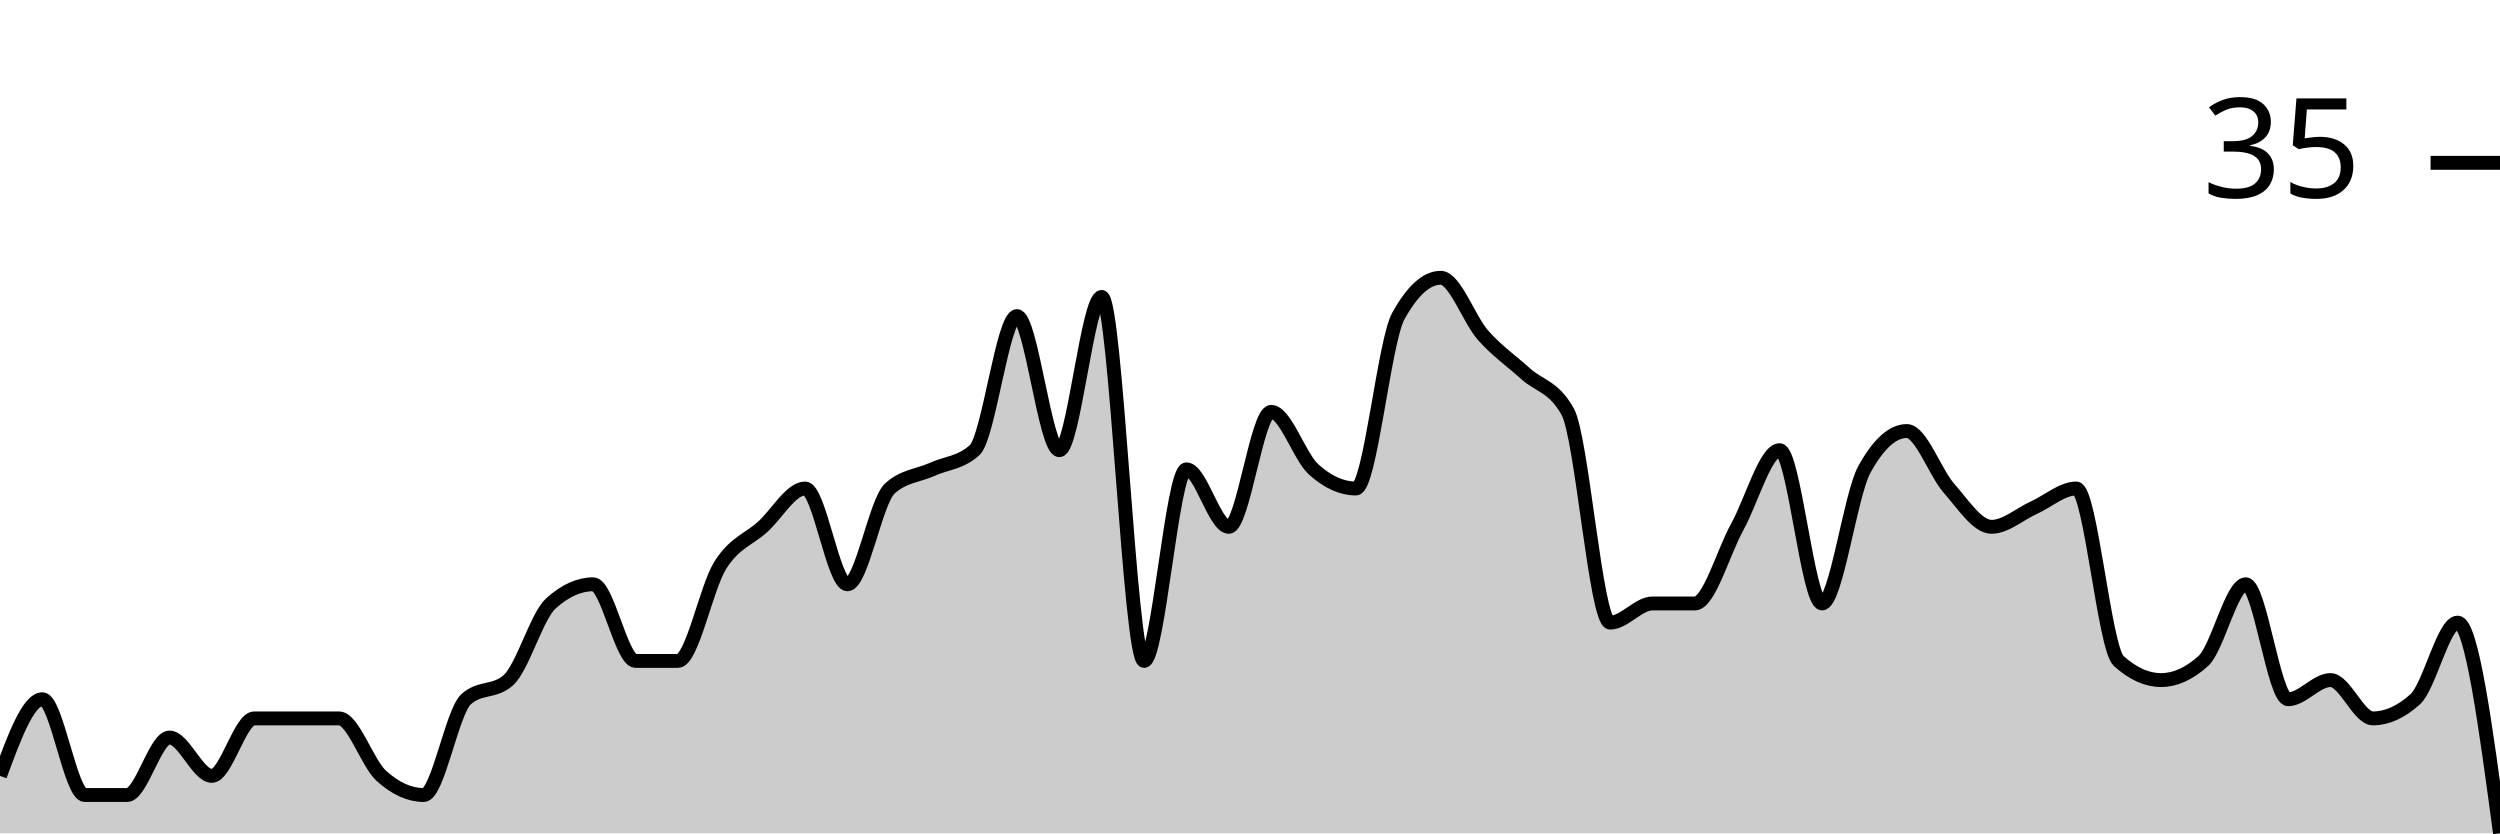
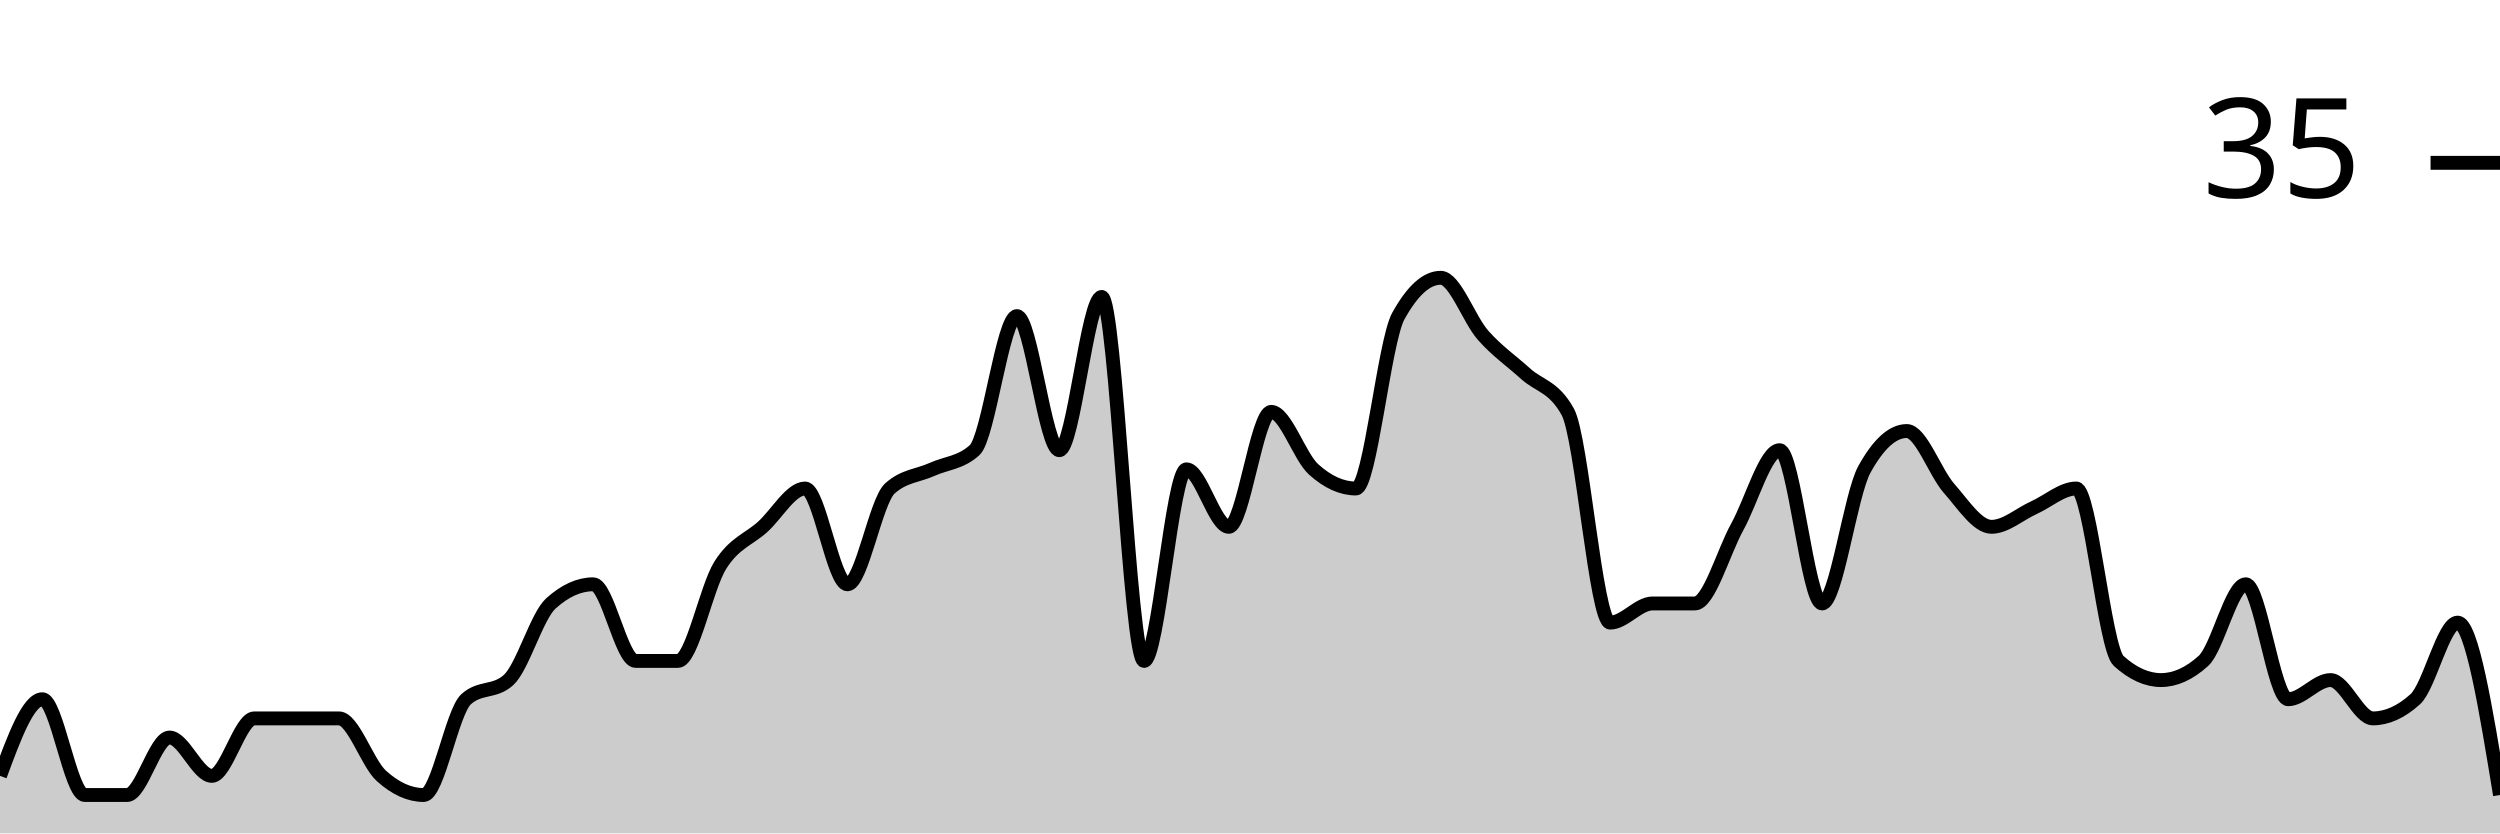
<svg xmlns="http://www.w3.org/2000/svg" viewBox="0 0 180 60">
  <g transform="translate(0,20)">
-     <path class="area" fill="rgba(0, 0, 0, 0.2)" d="M0,35.862C1.017,33.103,2.034,30.345,3.051,30.345C4.068,30.345,5.085,37.241,6.102,37.241C7.119,37.241,8.136,37.241,9.153,37.241C10.169,37.241,11.186,33.103,12.203,33.103C13.22,33.103,14.237,35.862,15.254,35.862C16.271,35.862,17.288,31.724,18.305,31.724C19.322,31.724,20.339,31.724,21.356,31.724C22.373,31.724,23.39,31.724,24.407,31.724C25.424,31.724,26.441,34.943,27.458,35.862C28.475,36.782,29.492,37.241,30.508,37.241C31.525,37.241,32.542,31.264,33.559,30.345C34.576,29.425,35.593,29.885,36.61,28.966C37.627,28.046,38.644,24.368,39.661,23.448C40.678,22.529,41.695,22.069,42.712,22.069C43.729,22.069,44.746,27.586,45.763,27.586C46.78,27.586,47.797,27.586,48.814,27.586C49.831,27.586,50.847,22.299,51.864,20.69C52.881,19.08,53.898,18.851,54.915,17.931C55.932,17.011,56.949,15.172,57.966,15.172C58.983,15.172,60,22.069,61.017,22.069C62.034,22.069,63.051,16.092,64.068,15.172C65.085,14.253,66.102,14.253,67.119,13.793C68.136,13.333,69.153,13.333,70.169,12.414C71.186,11.494,72.203,2.759,73.22,2.759C74.237,2.759,75.254,12.414,76.271,12.414C77.288,12.414,78.305,1.379,79.322,1.379C80.339,1.379,81.356,27.586,82.373,27.586C83.39,27.586,84.407,13.793,85.424,13.793C86.441,13.793,87.458,17.931,88.475,17.931C89.492,17.931,90.508,9.655,91.525,9.655C92.542,9.655,93.559,12.874,94.576,13.793C95.593,14.713,96.61,15.172,97.627,15.172C98.644,15.172,99.661,4.598,100.678,2.759C101.695,0.92,102.712,0,103.729,0C104.746,0,105.763,2.989,106.78,4.138C107.797,5.287,108.814,5.977,109.831,6.897C110.847,7.816,111.864,7.816,112.881,9.655C113.898,11.494,114.915,24.828,115.932,24.828C116.949,24.828,117.966,23.448,118.983,23.448C120,23.448,121.017,23.448,122.034,23.448C123.051,23.448,124.068,19.77,125.085,17.931C126.102,16.092,127.119,12.414,128.136,12.414C129.153,12.414,130.169,23.448,131.186,23.448C132.203,23.448,133.22,15.632,134.237,13.793C135.254,11.954,136.271,11.034,137.288,11.034C138.305,11.034,139.322,14.023,140.339,15.172C141.356,16.322,142.373,17.931,143.39,17.931C144.407,17.931,145.424,17.011,146.441,16.552C147.458,16.092,148.475,15.172,149.492,15.172C150.508,15.172,151.525,26.667,152.542,27.586C153.559,28.506,154.576,28.966,155.593,28.966C156.61,28.966,157.627,28.506,158.644,27.586C159.661,26.667,160.678,22.069,161.695,22.069C162.712,22.069,163.729,30.345,164.746,30.345C165.763,30.345,166.78,28.966,167.797,28.966C168.814,28.966,169.831,31.724,170.847,31.724C171.864,31.724,172.881,31.264,173.898,30.345C174.915,29.425,175.932,24.828,176.949,24.828C177.966,24.828,178.983,32.414,180,40L180,40C178.983,40,177.966,40,176.949,40C175.932,40,174.915,40,173.898,40C172.881,40,171.864,40,170.847,40C169.831,40,168.814,40,167.797,40C166.78,40,165.763,40,164.746,40C163.729,40,162.712,40,161.695,40C160.678,40,159.661,40,158.644,40C157.627,40,156.61,40,155.593,40C154.576,40,153.559,40,152.542,40C151.525,40,150.508,40,149.492,40C148.475,40,147.458,40,146.441,40C145.424,40,144.407,40,143.39,40C142.373,40,141.356,40,140.339,40C139.322,40,138.305,40,137.288,40C136.271,40,135.254,40,134.237,40C133.22,40,132.203,40,131.186,40C130.169,40,129.153,40,128.136,40C127.119,40,126.102,40,125.085,40C124.068,40,123.051,40,122.034,40C121.017,40,120,40,118.983,40C117.966,40,116.949,40,115.932,40C114.915,40,113.898,40,112.881,40C111.864,40,110.847,40,109.831,40C108.814,40,107.797,40,106.78,40C105.763,40,104.746,40,103.729,40C102.712,40,101.695,40,100.678,40C99.661,40,98.644,40,97.627,40C96.61,40,95.593,40,94.576,40C93.559,40,92.542,40,91.525,40C90.508,40,89.492,40,88.475,40C87.458,40,86.441,40,85.424,40C84.407,40,83.39,40,82.373,40C81.356,40,80.339,40,79.322,40C78.305,40,77.288,40,76.271,40C75.254,40,74.237,40,73.22,40C72.203,40,71.186,40,70.169,40C69.153,40,68.136,40,67.119,40C66.102,40,65.085,40,64.068,40C63.051,40,62.034,40,61.017,40C60,40,58.983,40,57.966,40C56.949,40,55.932,40,54.915,40C53.898,40,52.881,40,51.864,40C50.847,40,49.831,40,48.814,40C47.797,40,46.78,40,45.763,40C44.746,40,43.729,40,42.712,40C41.695,40,40.678,40,39.661,40C38.644,40,37.627,40,36.61,40C35.593,40,34.576,40,33.559,40C32.542,40,31.525,40,30.508,40C29.492,40,28.475,40,27.458,40C26.441,40,25.424,40,24.407,40C23.39,40,22.373,40,21.356,40C20.339,40,19.322,40,18.305,40C17.288,40,16.271,40,15.254,40C14.237,40,13.22,40,12.203,40C11.186,40,10.169,40,9.153,40C8.136,40,7.119,40,6.102,40C5.085,40,4.068,40,3.051,40C2.034,40,1.017,40,0,40Z" />
-     <path class="line" stroke="black" fill="none" d="M0,35.862C1.017,33.103,2.034,30.345,3.051,30.345C4.068,30.345,5.085,37.241,6.102,37.241C7.119,37.241,8.136,37.241,9.153,37.241C10.169,37.241,11.186,33.103,12.203,33.103C13.22,33.103,14.237,35.862,15.254,35.862C16.271,35.862,17.288,31.724,18.305,31.724C19.322,31.724,20.339,31.724,21.356,31.724C22.373,31.724,23.39,31.724,24.407,31.724C25.424,31.724,26.441,34.943,27.458,35.862C28.475,36.782,29.492,37.241,30.508,37.241C31.525,37.241,32.542,31.264,33.559,30.345C34.576,29.425,35.593,29.885,36.61,28.966C37.627,28.046,38.644,24.368,39.661,23.448C40.678,22.529,41.695,22.069,42.712,22.069C43.729,22.069,44.746,27.586,45.763,27.586C46.78,27.586,47.797,27.586,48.814,27.586C49.831,27.586,50.847,22.299,51.864,20.69C52.881,19.08,53.898,18.851,54.915,17.931C55.932,17.011,56.949,15.172,57.966,15.172C58.983,15.172,60,22.069,61.017,22.069C62.034,22.069,63.051,16.092,64.068,15.172C65.085,14.253,66.102,14.253,67.119,13.793C68.136,13.333,69.153,13.333,70.169,12.414C71.186,11.494,72.203,2.759,73.22,2.759C74.237,2.759,75.254,12.414,76.271,12.414C77.288,12.414,78.305,1.379,79.322,1.379C80.339,1.379,81.356,27.586,82.373,27.586C83.39,27.586,84.407,13.793,85.424,13.793C86.441,13.793,87.458,17.931,88.475,17.931C89.492,17.931,90.508,9.655,91.525,9.655C92.542,9.655,93.559,12.874,94.576,13.793C95.593,14.713,96.61,15.172,97.627,15.172C98.644,15.172,99.661,4.598,100.678,2.759C101.695,0.92,102.712,0,103.729,0C104.746,0,105.763,2.989,106.78,4.138C107.797,5.287,108.814,5.977,109.831,6.897C110.847,7.816,111.864,7.816,112.881,9.655C113.898,11.494,114.915,24.828,115.932,24.828C116.949,24.828,117.966,23.448,118.983,23.448C120,23.448,121.017,23.448,122.034,23.448C123.051,23.448,124.068,19.77,125.085,17.931C126.102,16.092,127.119,12.414,128.136,12.414C129.153,12.414,130.169,23.448,131.186,23.448C132.203,23.448,133.22,15.632,134.237,13.793C135.254,11.954,136.271,11.034,137.288,11.034C138.305,11.034,139.322,14.023,140.339,15.172C141.356,16.322,142.373,17.931,143.39,17.931C144.407,17.931,145.424,17.011,146.441,16.552C147.458,16.092,148.475,15.172,149.492,15.172C150.508,15.172,151.525,26.667,152.542,27.586C153.559,28.506,154.576,28.966,155.593,28.966C156.61,28.966,157.627,28.506,158.644,27.586C159.661,26.667,160.678,22.069,161.695,22.069C162.712,22.069,163.729,30.345,164.746,30.345C165.763,30.345,166.78,28.966,167.797,28.966C168.814,28.966,169.831,31.724,170.847,31.724C171.864,31.724,172.881,31.264,173.898,30.345C174.915,29.425,175.932,24.828,176.949,24.828C177.966,24.828,178.983,32.414,180,40" />
+     <path class="area" fill="rgba(0, 0, 0, 0.2)" d="M0,35.862C1.017,33.103,2.034,30.345,3.051,30.345C4.068,30.345,5.085,37.241,6.102,37.241C7.119,37.241,8.136,37.241,9.153,37.241C10.169,37.241,11.186,33.103,12.203,33.103C13.22,33.103,14.237,35.862,15.254,35.862C16.271,35.862,17.288,31.724,18.305,31.724C19.322,31.724,20.339,31.724,21.356,31.724C22.373,31.724,23.39,31.724,24.407,31.724C25.424,31.724,26.441,34.943,27.458,35.862C28.475,36.782,29.492,37.241,30.508,37.241C31.525,37.241,32.542,31.264,33.559,30.345C34.576,29.425,35.593,29.885,36.61,28.966C37.627,28.046,38.644,24.368,39.661,23.448C40.678,22.529,41.695,22.069,42.712,22.069C43.729,22.069,44.746,27.586,45.763,27.586C46.78,27.586,47.797,27.586,48.814,27.586C49.831,27.586,50.847,22.299,51.864,20.69C52.881,19.08,53.898,18.851,54.915,17.931C55.932,17.011,56.949,15.172,57.966,15.172C58.983,15.172,60,22.069,61.017,22.069C62.034,22.069,63.051,16.092,64.068,15.172C65.085,14.253,66.102,14.253,67.119,13.793C68.136,13.333,69.153,13.333,70.169,12.414C71.186,11.494,72.203,2.759,73.22,2.759C74.237,2.759,75.254,12.414,76.271,12.414C77.288,12.414,78.305,1.379,79.322,1.379C80.339,1.379,81.356,27.586,82.373,27.586C83.39,27.586,84.407,13.793,85.424,13.793C86.441,13.793,87.458,17.931,88.475,17.931C89.492,17.931,90.508,9.655,91.525,9.655C92.542,9.655,93.559,12.874,94.576,13.793C95.593,14.713,96.61,15.172,97.627,15.172C98.644,15.172,99.661,4.598,100.678,2.759C101.695,0.92,102.712,0,103.729,0C104.746,0,105.763,2.989,106.78,4.138C107.797,5.287,108.814,5.977,109.831,6.897C110.847,7.816,111.864,7.816,112.881,9.655C113.898,11.494,114.915,24.828,115.932,24.828C116.949,24.828,117.966,23.448,118.983,23.448C120,23.448,121.017,23.448,122.034,23.448C123.051,23.448,124.068,19.77,125.085,17.931C126.102,16.092,127.119,12.414,128.136,12.414C129.153,12.414,130.169,23.448,131.186,23.448C132.203,23.448,133.22,15.632,134.237,13.793C135.254,11.954,136.271,11.034,137.288,11.034C138.305,11.034,139.322,14.023,140.339,15.172C141.356,16.322,142.373,17.931,143.39,17.931C144.407,17.931,145.424,17.011,146.441,16.552C147.458,16.092,148.475,15.172,149.492,15.172C150.508,15.172,151.525,26.667,152.542,27.586C153.559,28.506,154.576,28.966,155.593,28.966C156.61,28.966,157.627,28.506,158.644,27.586C159.661,26.667,160.678,22.069,161.695,22.069C162.712,22.069,163.729,30.345,164.746,30.345C165.763,30.345,166.78,28.966,167.797,28.966C168.814,28.966,169.831,31.724,170.847,31.724C171.864,31.724,172.881,31.264,173.898,30.345C174.915,29.425,175.932,24.828,176.949,24.828C177.966,24.828,178.983,31.034,180,37.241L180,40C178.983,40,177.966,40,176.949,40C175.932,40,174.915,40,173.898,40C172.881,40,171.864,40,170.847,40C169.831,40,168.814,40,167.797,40C166.78,40,165.763,40,164.746,40C163.729,40,162.712,40,161.695,40C160.678,40,159.661,40,158.644,40C157.627,40,156.61,40,155.593,40C154.576,40,153.559,40,152.542,40C151.525,40,150.508,40,149.492,40C148.475,40,147.458,40,146.441,40C145.424,40,144.407,40,143.39,40C142.373,40,141.356,40,140.339,40C139.322,40,138.305,40,137.288,40C136.271,40,135.254,40,134.237,40C133.22,40,132.203,40,131.186,40C130.169,40,129.153,40,128.136,40C127.119,40,126.102,40,125.085,40C124.068,40,123.051,40,122.034,40C121.017,40,120,40,118.983,40C117.966,40,116.949,40,115.932,40C114.915,40,113.898,40,112.881,40C111.864,40,110.847,40,109.831,40C108.814,40,107.797,40,106.78,40C105.763,40,104.746,40,103.729,40C102.712,40,101.695,40,100.678,40C99.661,40,98.644,40,97.627,40C96.61,40,95.593,40,94.576,40C93.559,40,92.542,40,91.525,40C90.508,40,89.492,40,88.475,40C87.458,40,86.441,40,85.424,40C84.407,40,83.39,40,82.373,40C81.356,40,80.339,40,79.322,40C78.305,40,77.288,40,76.271,40C75.254,40,74.237,40,73.22,40C72.203,40,71.186,40,70.169,40C69.153,40,68.136,40,67.119,40C66.102,40,65.085,40,64.068,40C63.051,40,62.034,40,61.017,40C60,40,58.983,40,57.966,40C56.949,40,55.932,40,54.915,40C53.898,40,52.881,40,51.864,40C50.847,40,49.831,40,48.814,40C47.797,40,46.78,40,45.763,40C44.746,40,43.729,40,42.712,40C41.695,40,40.678,40,39.661,40C38.644,40,37.627,40,36.61,40C35.593,40,34.576,40,33.559,40C32.542,40,31.525,40,30.508,40C29.492,40,28.475,40,27.458,40C26.441,40,25.424,40,24.407,40C23.39,40,22.373,40,21.356,40C20.339,40,19.322,40,18.305,40C17.288,40,16.271,40,15.254,40C14.237,40,13.22,40,12.203,40C11.186,40,10.169,40,9.153,40C8.136,40,7.119,40,6.102,40C5.085,40,4.068,40,3.051,40C2.034,40,1.017,40,0,40Z" />
+     <path class="line" stroke="black" fill="none" d="M0,35.862C1.017,33.103,2.034,30.345,3.051,30.345C4.068,30.345,5.085,37.241,6.102,37.241C7.119,37.241,8.136,37.241,9.153,37.241C10.169,37.241,11.186,33.103,12.203,33.103C13.22,33.103,14.237,35.862,15.254,35.862C16.271,35.862,17.288,31.724,18.305,31.724C19.322,31.724,20.339,31.724,21.356,31.724C22.373,31.724,23.39,31.724,24.407,31.724C25.424,31.724,26.441,34.943,27.458,35.862C28.475,36.782,29.492,37.241,30.508,37.241C31.525,37.241,32.542,31.264,33.559,30.345C34.576,29.425,35.593,29.885,36.61,28.966C37.627,28.046,38.644,24.368,39.661,23.448C40.678,22.529,41.695,22.069,42.712,22.069C43.729,22.069,44.746,27.586,45.763,27.586C46.78,27.586,47.797,27.586,48.814,27.586C49.831,27.586,50.847,22.299,51.864,20.69C52.881,19.08,53.898,18.851,54.915,17.931C55.932,17.011,56.949,15.172,57.966,15.172C58.983,15.172,60,22.069,61.017,22.069C62.034,22.069,63.051,16.092,64.068,15.172C65.085,14.253,66.102,14.253,67.119,13.793C68.136,13.333,69.153,13.333,70.169,12.414C71.186,11.494,72.203,2.759,73.22,2.759C74.237,2.759,75.254,12.414,76.271,12.414C77.288,12.414,78.305,1.379,79.322,1.379C80.339,1.379,81.356,27.586,82.373,27.586C83.39,27.586,84.407,13.793,85.424,13.793C86.441,13.793,87.458,17.931,88.475,17.931C89.492,17.931,90.508,9.655,91.525,9.655C92.542,9.655,93.559,12.874,94.576,13.793C95.593,14.713,96.61,15.172,97.627,15.172C98.644,15.172,99.661,4.598,100.678,2.759C101.695,0.92,102.712,0,103.729,0C104.746,0,105.763,2.989,106.78,4.138C107.797,5.287,108.814,5.977,109.831,6.897C110.847,7.816,111.864,7.816,112.881,9.655C113.898,11.494,114.915,24.828,115.932,24.828C116.949,24.828,117.966,23.448,118.983,23.448C120,23.448,121.017,23.448,122.034,23.448C123.051,23.448,124.068,19.77,125.085,17.931C126.102,16.092,127.119,12.414,128.136,12.414C129.153,12.414,130.169,23.448,131.186,23.448C132.203,23.448,133.22,15.632,134.237,13.793C135.254,11.954,136.271,11.034,137.288,11.034C138.305,11.034,139.322,14.023,140.339,15.172C141.356,16.322,142.373,17.931,143.39,17.931C144.407,17.931,145.424,17.011,146.441,16.552C147.458,16.092,148.475,15.172,149.492,15.172C150.508,15.172,151.525,26.667,152.542,27.586C153.559,28.506,154.576,28.966,155.593,28.966C156.61,28.966,157.627,28.506,158.644,27.586C159.661,26.667,160.678,22.069,161.695,22.069C162.712,22.069,163.729,30.345,164.746,30.345C165.763,30.345,166.78,28.966,167.797,28.966C168.814,28.966,169.831,31.724,170.847,31.724C171.864,31.724,172.881,31.264,173.898,30.345C174.915,29.425,175.932,24.828,176.949,24.828C177.966,24.828,178.983,31.034,180,37.241" />
    <path class="axis-ceiling" stroke-width="1" stroke="black" fill="none" d="M175,-8.276L180,-8.276" />
    <text class="axis-ceiling-label" font-family="sans-serif" text-anchor="end" font-size="10px" x="170" y="-5.776">35</text>
  </g>
</svg>
